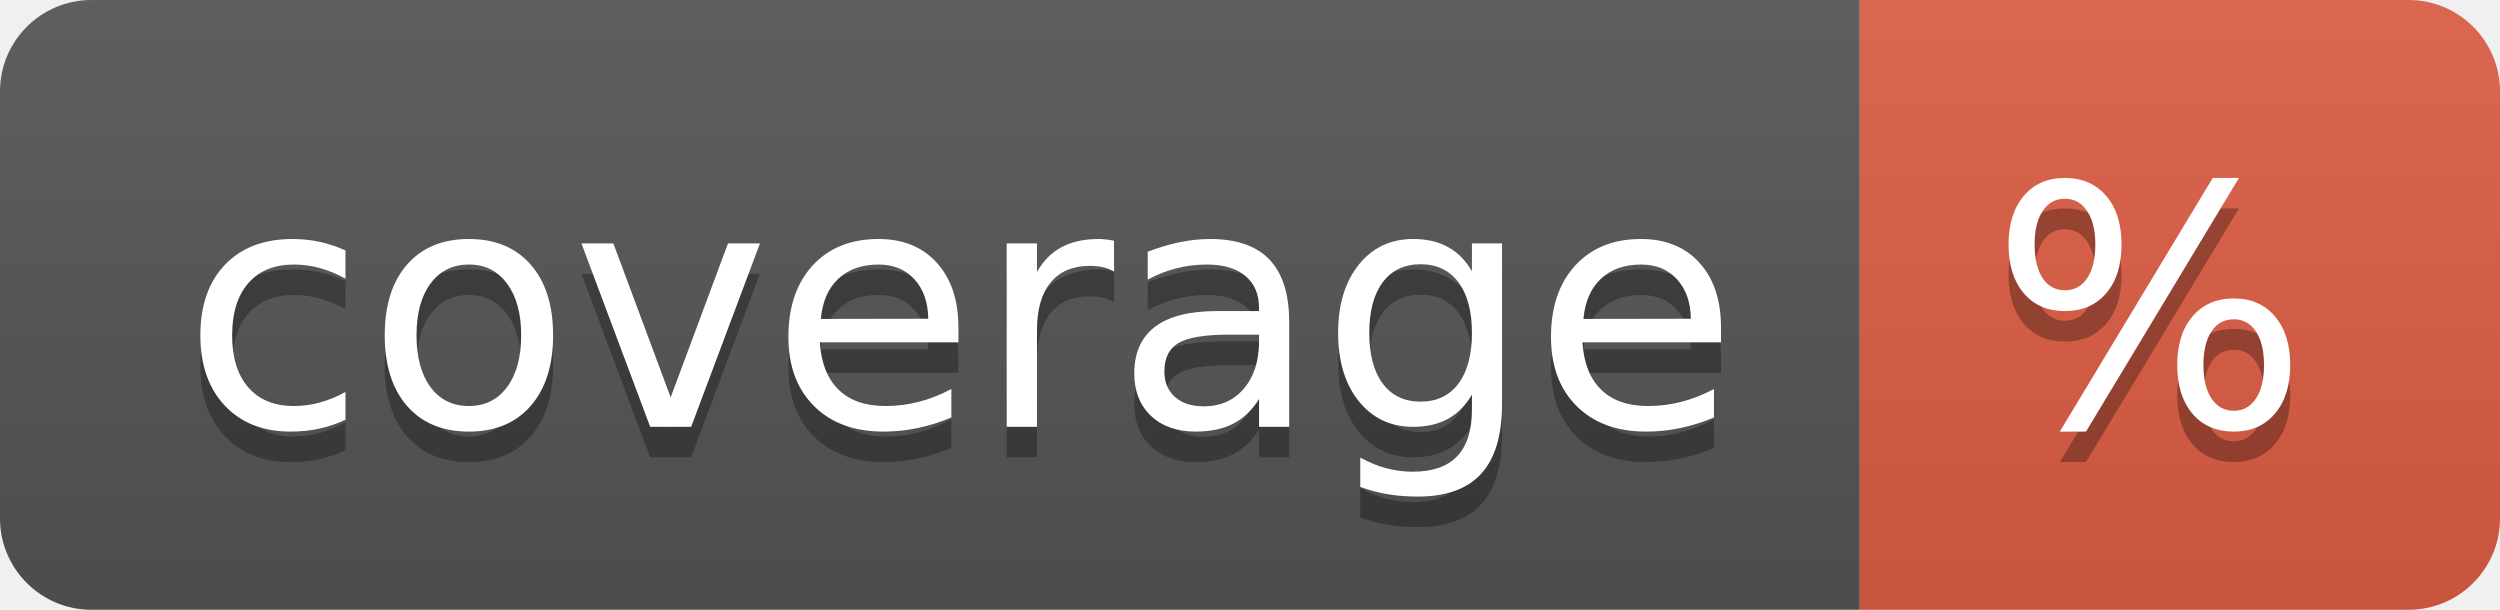
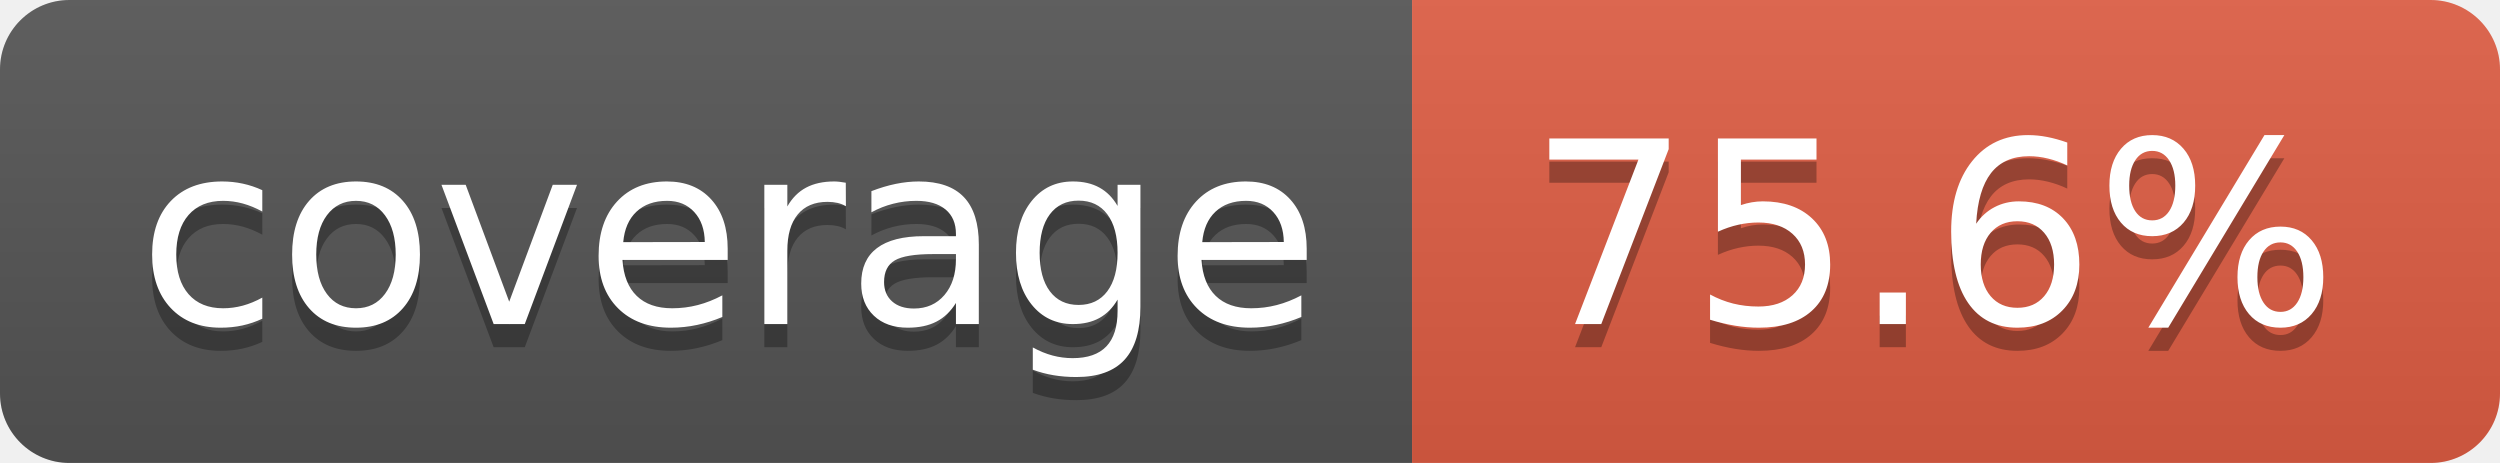
- <svg xmlns="http://www.w3.org/2000/svg" width="82" height="20" role="img" aria-label="coverage: %">
+ <svg xmlns="http://www.w3.org/2000/svg" width="108" height="20" role="img" aria-label="coverage: 75.6%">
  <linearGradient id="s" x2="0" y2="100%">
    <stop offset="0" stop-color="#bbb" stop-opacity=".1" />
    <stop offset="1" stop-opacity=".1" />
  </linearGradient>
  <clipPath id="r">
-     <rect width="82" height="20" rx="3" fill="#fff" />
+     <rect width="108" height="20" rx="3" fill="#fff" />
  </clipPath>
  <g clip-path="url(#r)">
    <rect width="61" height="20" fill="#555" />
-     <rect x="61" width="21" height="20" fill="#e05d44" />
-     <rect width="82" height="20" fill="url(#s)" />
+     <rect x="61" width="47" height="20" fill="#e05d44" />
+     <rect width="108" height="20" fill="url(#s)" />
  </g>
  <g fill="#fff" text-anchor="middle" font-family="Verdana,Geneva,DejaVu Sans,sans-serif" text-rendering="geometricPrecision" font-size="110">
    <text aria-hidden="true" x="315" y="150" fill="#010101" fill-opacity=".3" transform="scale(.1)" textLength="510">coverage</text>
    <text x="315" y="140" transform="scale(.1)" fill="#fff" textLength="510">coverage</text>
-     <text aria-hidden="true" x="705" y="150" fill="#010101" fill-opacity=".3" transform="scale(.1)" textLength="110">%</text>
-     <text x="705" y="140" transform="scale(.1)" fill="#fff" textLength="110">%</text>
+     <text aria-hidden="true" x="835" y="150" fill="#010101" fill-opacity=".3" transform="scale(.1)" textLength="370">75.6%</text>
+     <text x="835" y="140" transform="scale(.1)" fill="#fff" textLength="370">75.6%</text>
  </g>
</svg>
